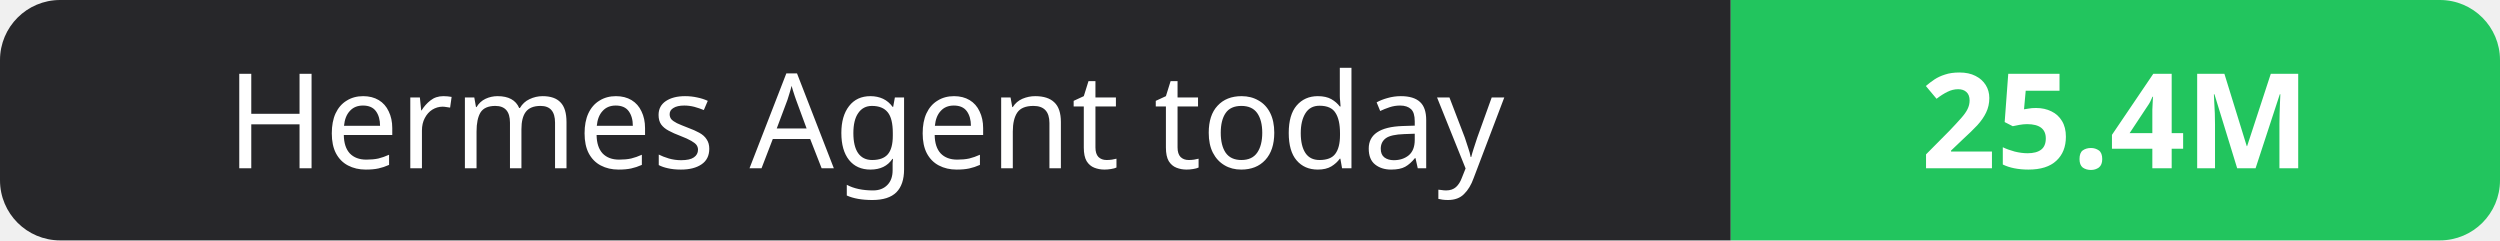
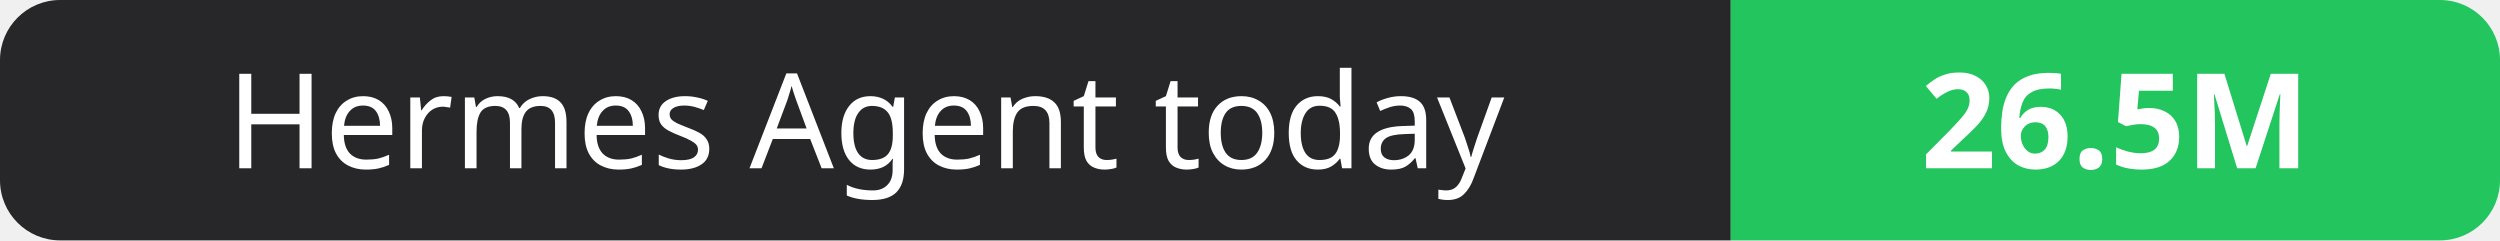
- <svg xmlns="http://www.w3.org/2000/svg" width="208" height="20" role="img" aria-label="Hermes Agent today: 25.4M">
+ <svg xmlns="http://www.w3.org/2000/svg" width="208" height="20" role="img" aria-label="Hermes Agent today: 26.5M">
  <clipPath id="r">
    <rect width="208" height="20" rx="5" fill="#fff" />
  </clipPath>
  <g clip-path="url(#r)">
    <rect width="144" height="20" fill="#27272a" />
    <rect x="144" width="64" height="20" fill="#22c55e" />
  </g>
  <g fill="#fff" text-anchor="middle" font-family="Verdana,Geneva,sans-serif" font-size="11">
    <text x="72.0" y="14">Hermes Agent today</text>
-     <text x="176.0" y="14" font-weight="700">25.4M</text>
+     <text x="176.0" y="14" font-weight="700">26.5M</text>
  </g>
</svg>
